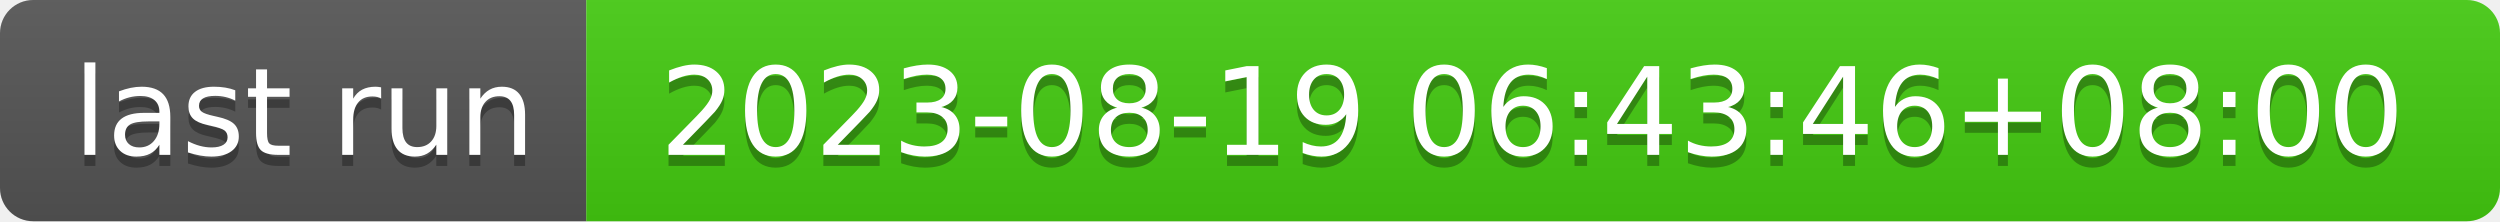
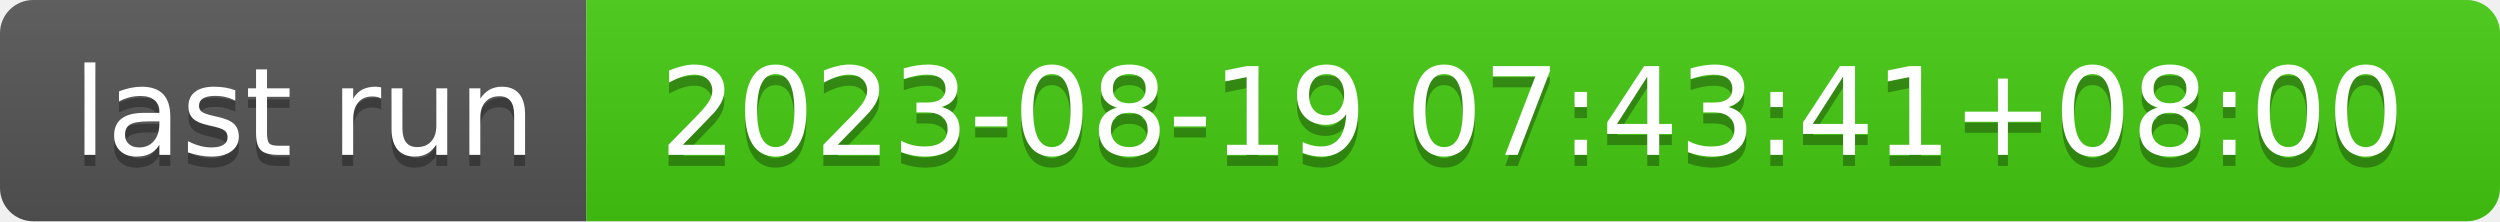
- <svg xmlns="http://www.w3.org/2000/svg" width="226" height="20" role="img" aria-label="last run: 2023-08-19 06:43:46+08:00">
+ <svg xmlns="http://www.w3.org/2000/svg" width="226" height="20" role="img" aria-label="last run: 2023-08-19 07:43:41+08:00">
  <linearGradient id="s" x2="0" y2="100%">
    <stop offset="0" stop-color="#bbb" stop-opacity=".1" />
    <stop offset="1" stop-opacity=".1" />
  </linearGradient>
  <clipPath id="r">
    <rect width="226" height="20" rx="3" fill="#fff" />
  </clipPath>
  <g clip-path="url(#r)">
    <rect width="53" height="20" fill="#555" />
    <rect x="53" width="173" height="20" fill="#4c1" />
    <rect width="226" height="20" fill="url(#s)" />
  </g>
  <g fill="#fff" text-anchor="middle" font-family="Verdana,Geneva,DejaVu Sans,sans-serif" text-rendering="geometricPrecision" font-size="110">
    <text aria-hidden="true" x="275" y="150" fill="#010101" fill-opacity=".3" transform="scale(.1)" textLength="430">last run</text>
    <text x="275" y="140" transform="scale(.1)" fill="#fff" textLength="430">last run</text>
-     <text aria-hidden="true" x="1385" y="150" fill="#010101" fill-opacity=".3" transform="scale(.1)" textLength="1630">2023-08-19 06:43:46+08:00</text>
-     <text x="1385" y="140" transform="scale(.1)" fill="#fff" textLength="1630">2023-08-19 06:43:46+08:00</text>
+     <text aria-hidden="true" x="1385" y="150" fill="#010101" fill-opacity=".3" transform="scale(.1)" textLength="1630">2023-08-19 07:43:41+08:00</text>
+     <text x="1385" y="140" transform="scale(.1)" fill="#fff" textLength="1630">2023-08-19 07:43:41+08:00</text>
  </g>
</svg>
